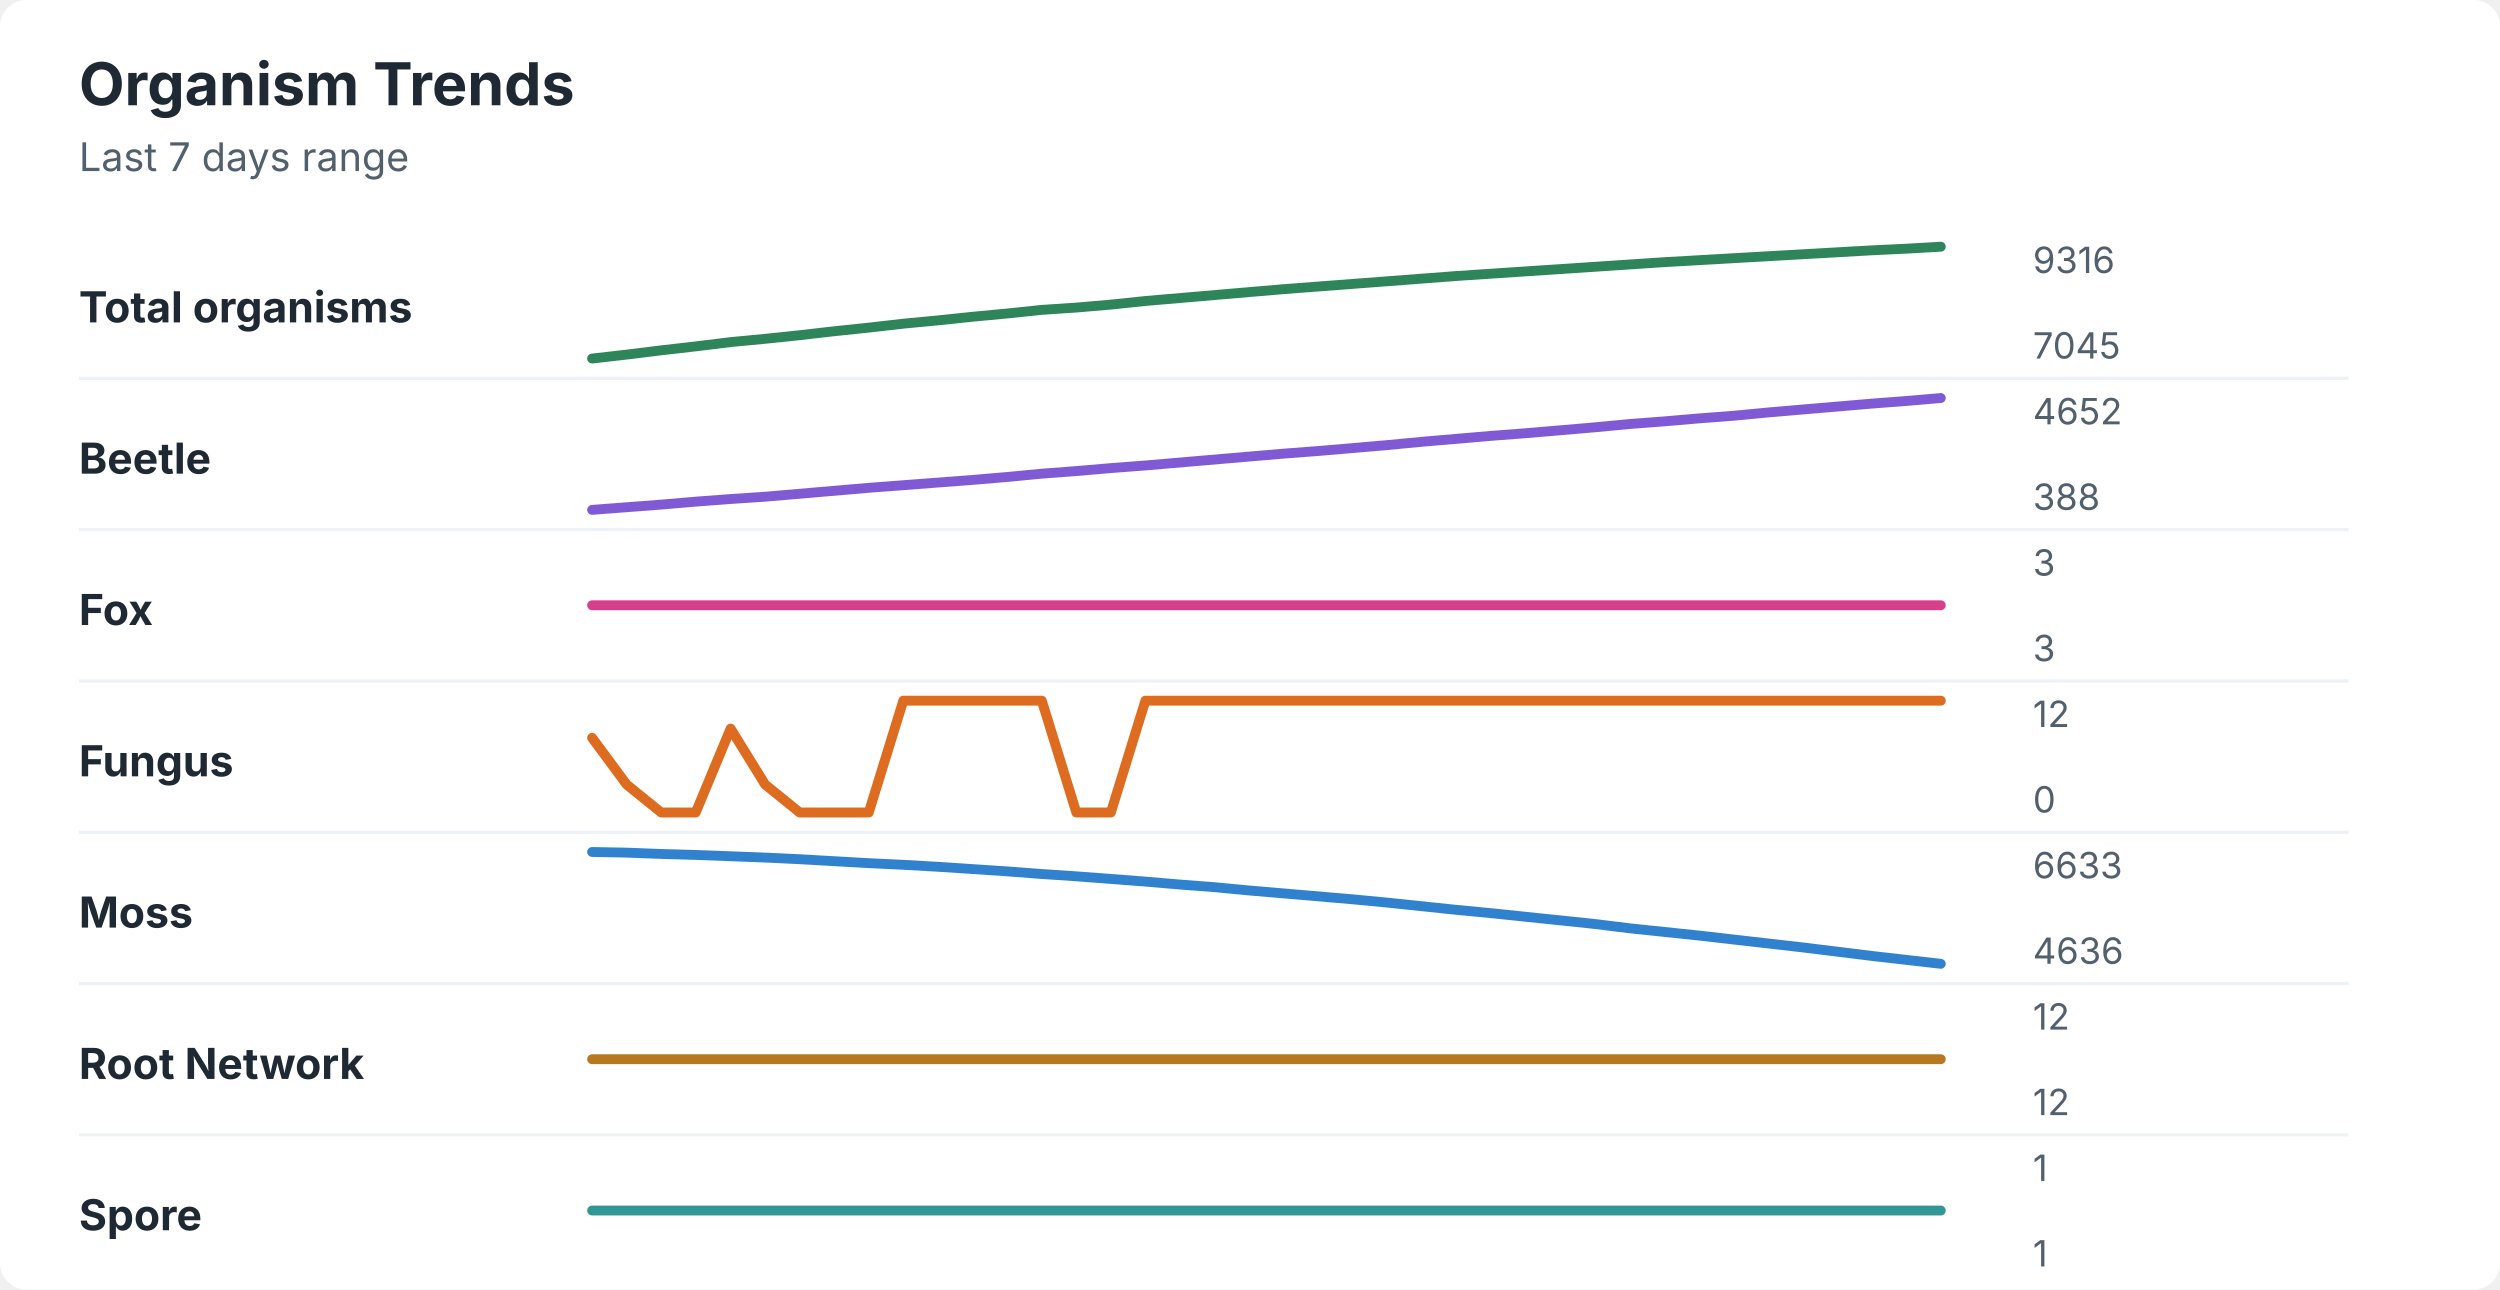
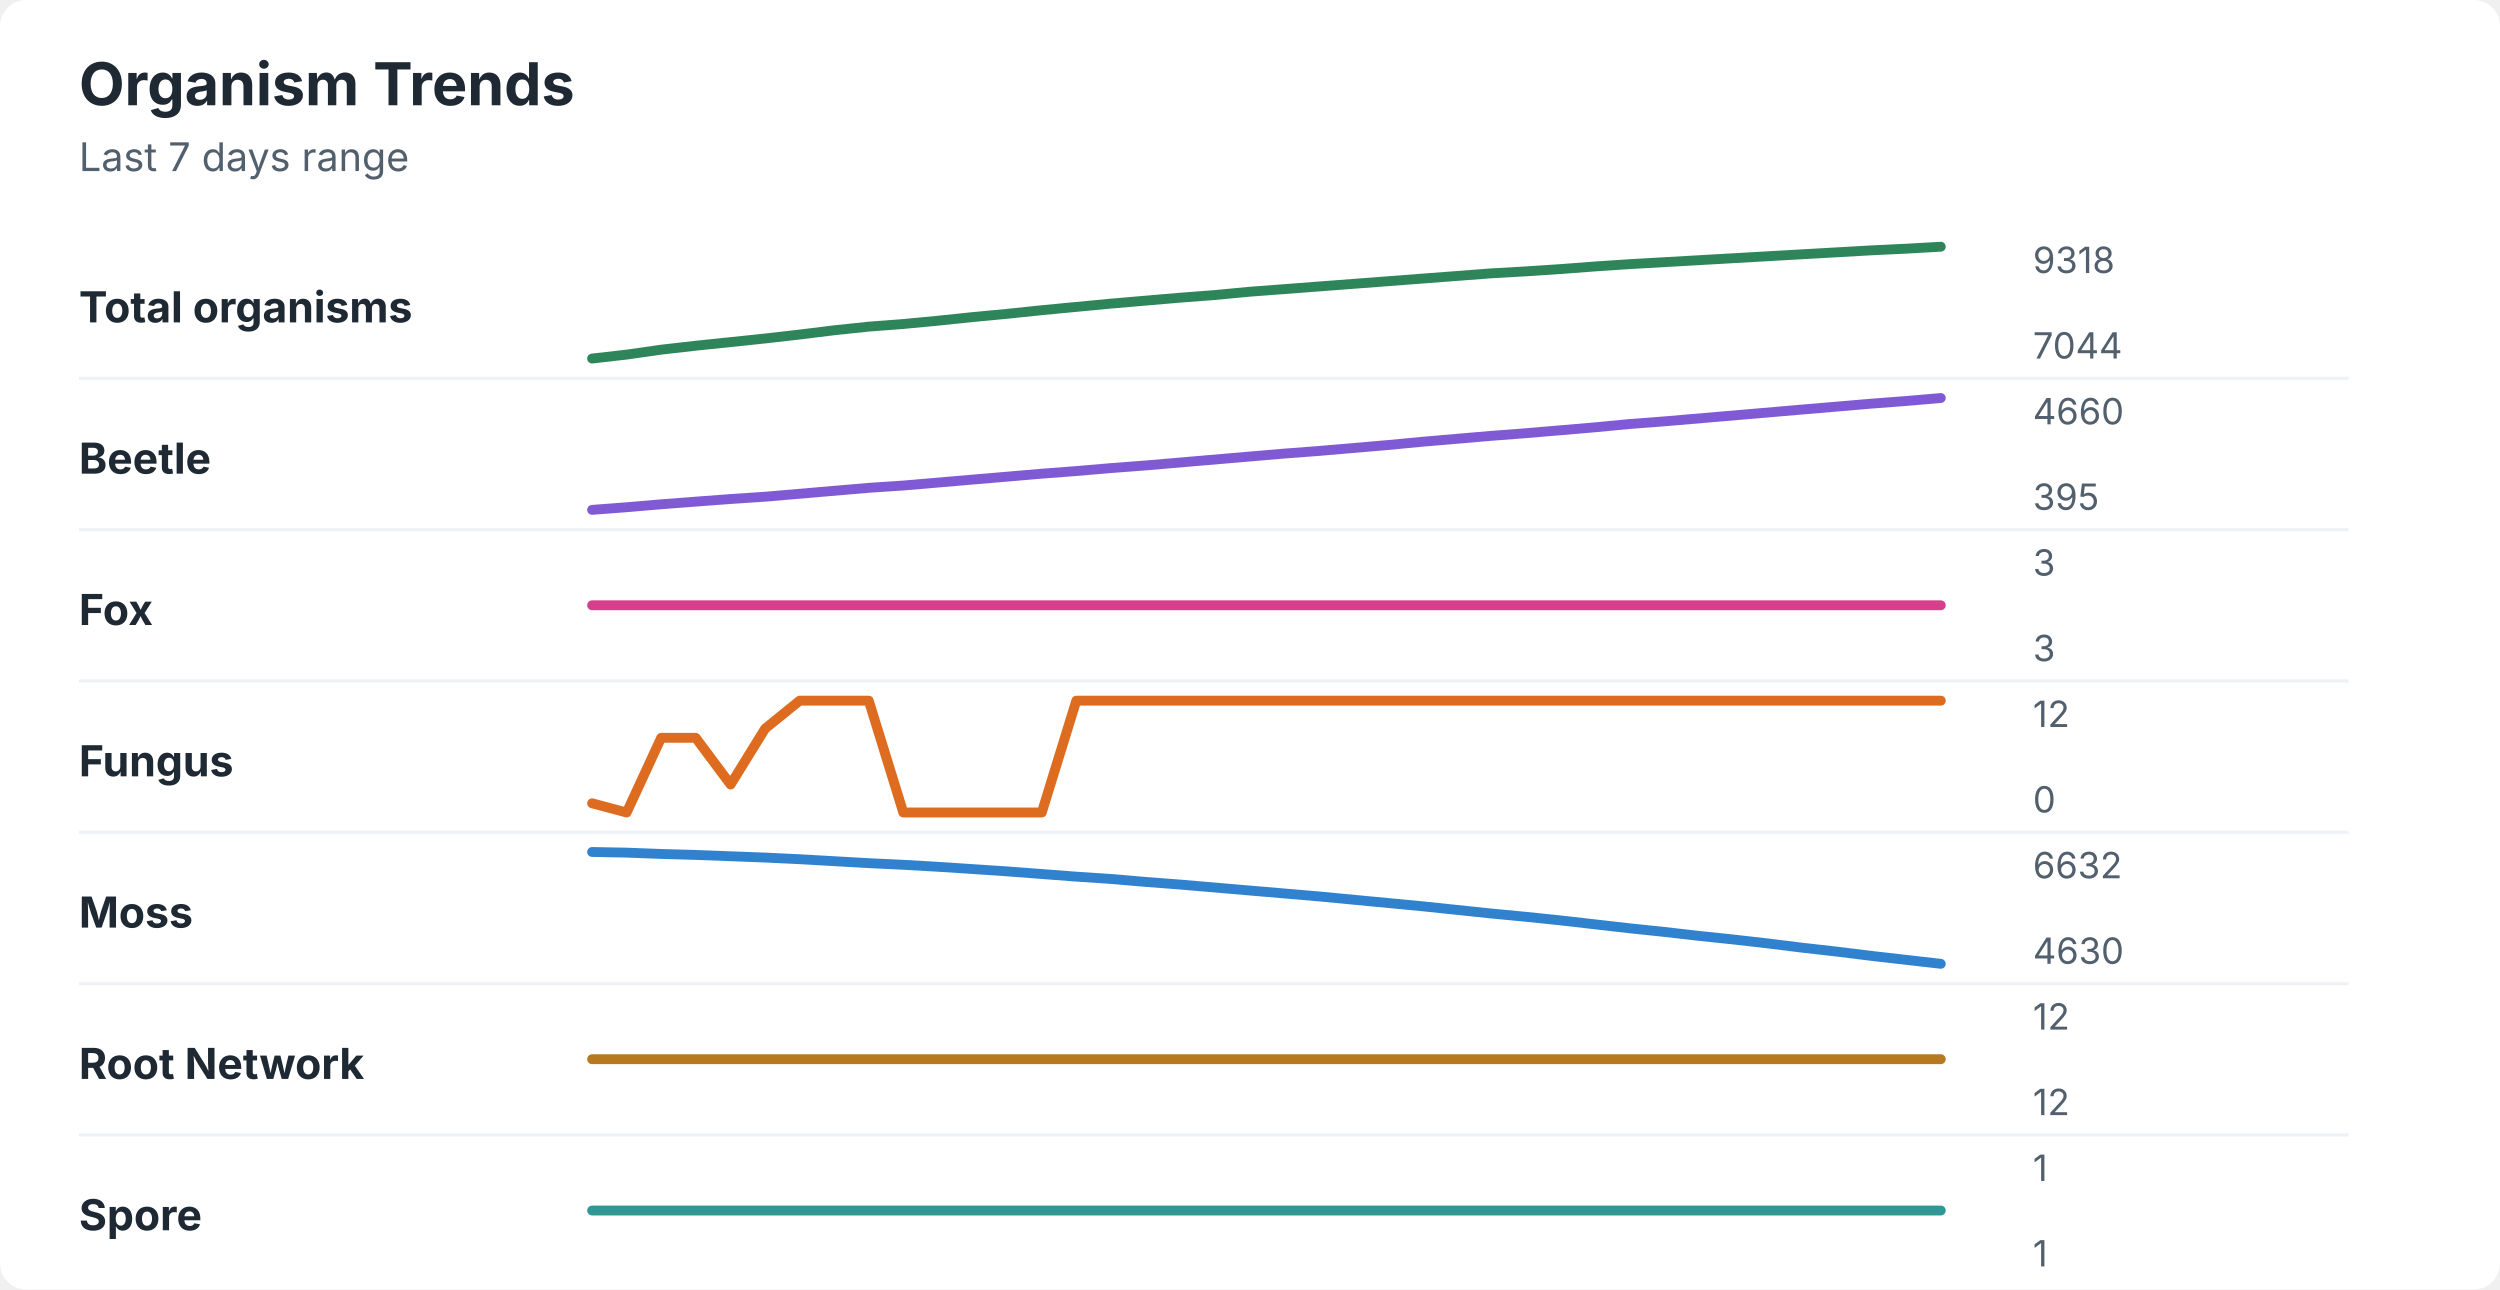
<svg xmlns="http://www.w3.org/2000/svg" width="760" height="392" viewBox="0 0 760 392" role="img" aria-labelledby="title desc">
  <rect width="760" height="392" rx="8" fill="#ffffff" />
  <style>
    text { font-family: -apple-system, BlinkMacSystemFont, "Segoe UI", sans-serif; }
    .title { font-size: 18px; font-weight: 700; fill: #1f2933; }
    .subtitle { font-size: 12px; fill: #52606d; }
    .label { font-size: 13px; font-weight: 650; fill: #1f2933; }
    .axis-value { font-size: 11px; fill: #52606d; }
    .separator { stroke: #eef2f7; stroke-width: 1; }
  </style>
  <text x="24" y="32" class="title">Organism Trends</text>
  <text x="24" y="52" class="subtitle">Last 7 days range</text>
  <text x="24" y="98" class="label">Total organisms</text>
-   <polyline points="180.0,109.0 190.5,107.8 201.0,106.5 211.5,105.3 222.1,104.0 232.6,103.0 243.1,101.9 253.6,100.7 264.1,99.6 274.6,98.4 285.1,97.4 295.6,96.3 306.2,95.3 316.7,94.2 327.2,93.5 337.7,92.6 348.2,91.5 358.7,90.6 369.2,89.7 379.7,88.8 390.3,87.9 400.8,87.1 411.3,86.3 421.8,85.5 432.3,84.7 442.8,83.9 453.3,83.2 463.8,82.5 474.4,81.8 484.9,81.1 495.4,80.4 505.9,79.7 516.4,79.1 526.9,78.5 537.4,77.9 547.9,77.3 558.5,76.7 569.0,76.1 579.5,75.6 590.0,75.0 " fill="none" stroke="#2f855a" stroke-width="3" stroke-linecap="round" stroke-linejoin="round" />
-   <text x="618" y="83" class="axis-value">9316</text>
-   <text x="618" y="109" class="axis-value">7045</text>
+   <polyline points="180.0,109.0 190.5,107.8 201.0,106.3 211.5,105.1 222.1,104.0 232.6,102.9 243.1,101.7 253.6,100.4 264.1,99.3 274.6,98.5 285.1,97.5 295.6,96.4 306.2,95.4 316.7,94.3 327.2,93.3 337.7,92.3 348.2,91.4 358.7,90.5 369.2,89.7 379.7,88.7 390.3,87.9 400.8,87.1 411.3,86.3 421.8,85.5 432.3,84.7 442.8,83.9 453.3,83.1 463.8,82.5 474.4,81.8 484.9,81.0 495.4,80.3 505.9,79.7 516.4,79.1 526.9,78.5 537.4,77.9 547.9,77.3 558.5,76.7 569.0,76.1 579.5,75.6 590.0,75.0 " fill="none" stroke="#2f855a" stroke-width="3" stroke-linecap="round" stroke-linejoin="round" />
+   <text x="618" y="83" class="axis-value">9318</text>
+   <text x="618" y="109" class="axis-value">7044</text>
  <line x1="24" y1="115.0" x2="714" y2="115.0" class="separator" />
  <text x="24" y="144" class="label">Beetle</text>
-   <polyline points="180.0,155.0 190.5,154.2 201.0,153.4 211.5,152.5 222.1,151.7 232.6,151.0 243.1,150.1 253.6,149.2 264.1,148.3 274.6,147.5 285.1,146.7 295.6,145.9 306.2,145.0 316.7,144.0 327.2,143.2 337.7,142.3 348.2,141.5 358.7,140.6 369.2,139.7 379.7,138.8 390.3,137.9 400.8,137.1 411.3,136.2 421.8,135.3 432.3,134.3 442.8,133.4 453.3,132.5 463.8,131.7 474.4,130.8 484.9,129.9 495.4,128.9 505.9,128.1 516.4,127.2 526.9,126.4 537.4,125.4 547.9,124.5 558.5,123.6 569.0,122.7 579.5,121.9 590.0,121.0 " fill="none" stroke="#805ad5" stroke-width="3" stroke-linecap="round" stroke-linejoin="round" />
-   <text x="618" y="129" class="axis-value">4652</text>
-   <text x="618" y="155" class="axis-value">388</text>
+   <polyline points="180.0,155.0 190.5,154.2 201.0,153.3 211.5,152.5 222.1,151.7 232.6,151.0 243.1,150.1 253.6,149.2 264.1,148.3 274.6,147.6 285.1,146.7 295.6,145.8 306.2,144.9 316.7,144.0 327.2,143.2 337.7,142.3 348.2,141.5 358.7,140.6 369.2,139.7 379.7,138.8 390.3,137.9 400.8,137.1 411.3,136.2 421.8,135.3 432.3,134.3 442.8,133.4 453.3,132.5 463.8,131.7 474.4,130.8 484.9,129.9 495.4,128.9 505.9,128.1 516.4,127.2 526.9,126.3 537.4,125.4 547.9,124.5 558.5,123.6 569.0,122.7 579.5,121.9 590.0,121.0 " fill="none" stroke="#805ad5" stroke-width="3" stroke-linecap="round" stroke-linejoin="round" />
+   <text x="618" y="129" class="axis-value">4660</text>
+   <text x="618" y="155" class="axis-value">395</text>
  <line x1="24" y1="161.0" x2="714" y2="161.0" class="separator" />
  <text x="24" y="190" class="label">Fox</text>
  <polyline points="180.0,184.0 190.5,184.0 201.0,184.0 211.5,184.0 222.1,184.0 232.6,184.0 243.1,184.0 253.6,184.0 264.1,184.0 274.6,184.0 285.1,184.0 295.6,184.0 306.2,184.0 316.7,184.0 327.2,184.0 337.7,184.0 348.2,184.0 358.7,184.0 369.2,184.0 379.7,184.0 390.3,184.0 400.8,184.0 411.3,184.0 421.8,184.0 432.3,184.0 442.8,184.0 453.3,184.0 463.8,184.0 474.4,184.0 484.9,184.0 495.4,184.0 505.9,184.0 516.4,184.0 526.9,184.0 537.4,184.0 547.9,184.0 558.5,184.0 569.0,184.0 579.5,184.0 590.0,184.0 " fill="none" stroke="#d53f8c" stroke-width="3" stroke-linecap="round" stroke-linejoin="round" />
  <text x="618" y="175" class="axis-value">3</text>
  <text x="618" y="201" class="axis-value">3</text>
  <line x1="24" y1="207.0" x2="714" y2="207.0" class="separator" />
  <text x="24" y="236" class="label">Fungus</text>
-   <polyline points="180.0,224.3 190.5,238.5 201.0,247.0 211.5,247.0 222.1,221.5 232.6,238.5 243.1,247.0 253.6,247.0 264.1,247.0 274.6,213.0 285.1,213.0 295.6,213.0 306.2,213.0 316.7,213.0 327.2,247.0 337.7,247.0 348.2,213.0 358.7,213.0 369.2,213.0 379.7,213.0 390.3,213.0 400.8,213.0 411.3,213.0 421.8,213.0 432.3,213.0 442.8,213.0 453.3,213.0 463.8,213.0 474.4,213.0 484.9,213.0 495.4,213.0 505.9,213.0 516.4,213.0 526.9,213.0 537.4,213.0 547.9,213.0 558.5,213.0 569.0,213.0 579.5,213.0 590.0,213.0 " fill="none" stroke="#dd6b20" stroke-width="3" stroke-linecap="round" stroke-linejoin="round" />
+   <polyline points="180.0,244.2 190.5,247.0 201.0,224.3 211.5,224.3 222.1,238.5 232.6,221.5 243.1,213.0 253.6,213.0 264.1,213.0 274.6,247.0 285.1,247.0 295.6,247.0 306.2,247.0 316.7,247.0 327.2,213.0 337.7,213.0 348.2,213.0 358.7,213.0 369.2,213.0 379.7,213.0 390.3,213.0 400.8,213.0 411.3,213.0 421.8,213.0 432.3,213.0 442.8,213.0 453.3,213.0 463.8,213.0 474.4,213.0 484.9,213.0 495.4,213.0 505.9,213.0 516.4,213.0 526.9,213.0 537.4,213.0 547.9,213.0 558.5,213.0 569.0,213.0 579.5,213.0 590.0,213.0 " fill="none" stroke="#dd6b20" stroke-width="3" stroke-linecap="round" stroke-linejoin="round" />
  <text x="618" y="221" class="axis-value">12</text>
  <text x="618" y="247" class="axis-value">0</text>
  <line x1="24" y1="253.0" x2="714" y2="253.0" class="separator" />
  <text x="24" y="282" class="label">Moss</text>
-   <polyline points="180.0,259.0 190.5,259.2 201.0,259.6 211.5,259.9 222.1,260.3 232.6,260.7 243.1,261.2 253.6,261.8 264.1,262.4 274.6,262.9 285.1,263.5 295.6,264.2 306.2,264.9 316.7,265.7 327.2,266.4 337.7,267.2 348.2,268.0 358.7,268.9 369.2,269.7 379.7,270.7 390.3,271.6 400.8,272.5 411.3,273.4 421.8,274.4 432.3,275.5 442.8,276.6 453.3,277.6 463.8,278.7 474.4,279.8 484.9,280.9 495.4,282.2 505.9,283.3 516.4,284.4 526.9,285.6 537.4,286.8 547.9,288.0 558.5,289.3 569.0,290.6 579.5,291.8 590.0,293.0 " fill="none" stroke="#3182ce" stroke-width="3" stroke-linecap="round" stroke-linejoin="round" />
-   <text x="618" y="267" class="axis-value">6633</text>
-   <text x="618" y="293" class="axis-value">4636</text>
+   <polyline points="180.0,259.0 190.5,259.2 201.0,259.6 211.5,259.9 222.1,260.3 232.6,260.7 243.1,261.2 253.6,261.8 264.1,262.4 274.6,262.9 285.1,263.5 295.6,264.2 306.2,264.9 316.7,265.7 327.2,266.5 337.7,267.2 348.2,268.1 358.7,268.9 369.2,269.8 379.7,270.7 390.3,271.6 400.8,272.5 411.3,273.5 421.8,274.5 432.3,275.5 442.8,276.6 453.3,277.7 463.8,278.7 474.4,279.8 484.9,281.0 495.4,282.2 505.9,283.3 516.4,284.5 526.9,285.6 537.4,286.8 547.9,288.1 558.5,289.3 569.0,290.6 579.5,291.8 590.0,293.0 " fill="none" stroke="#3182ce" stroke-width="3" stroke-linecap="round" stroke-linejoin="round" />
+   <text x="618" y="267" class="axis-value">6632</text>
+   <text x="618" y="293" class="axis-value">4630</text>
  <line x1="24" y1="299.0" x2="714" y2="299.0" class="separator" />
  <text x="24" y="328" class="label">Root Network</text>
  <polyline points="180.0,322.0 190.5,322.0 201.0,322.0 211.5,322.0 222.1,322.0 232.6,322.0 243.1,322.0 253.6,322.0 264.1,322.0 274.6,322.0 285.1,322.0 295.6,322.0 306.2,322.0 316.7,322.0 327.2,322.0 337.7,322.0 348.2,322.0 358.7,322.0 369.2,322.0 379.7,322.0 390.3,322.0 400.8,322.0 411.3,322.0 421.8,322.0 432.3,322.0 442.8,322.0 453.3,322.0 463.8,322.0 474.4,322.0 484.9,322.0 495.4,322.0 505.9,322.0 516.4,322.0 526.9,322.0 537.4,322.0 547.9,322.0 558.5,322.0 569.0,322.0 579.5,322.0 590.0,322.0 " fill="none" stroke="#b7791f" stroke-width="3" stroke-linecap="round" stroke-linejoin="round" />
  <text x="618" y="313" class="axis-value">12</text>
  <text x="618" y="339" class="axis-value">12</text>
  <line x1="24" y1="345.0" x2="714" y2="345.0" class="separator" />
  <text x="24" y="374" class="label">Spore</text>
  <polyline points="180.0,368.0 190.5,368.0 201.0,368.0 211.5,368.0 222.1,368.0 232.6,368.0 243.1,368.0 253.6,368.0 264.1,368.0 274.6,368.0 285.1,368.0 295.6,368.0 306.2,368.0 316.7,368.0 327.2,368.0 337.7,368.0 348.2,368.0 358.7,368.0 369.2,368.0 379.7,368.0 390.3,368.0 400.8,368.0 411.3,368.0 421.8,368.0 432.3,368.0 442.8,368.0 453.3,368.0 463.8,368.0 474.4,368.0 484.9,368.0 495.4,368.0 505.9,368.0 516.4,368.0 526.9,368.0 537.4,368.0 547.9,368.0 558.5,368.0 569.0,368.0 579.5,368.0 590.0,368.0 " fill="none" stroke="#319795" stroke-width="3" stroke-linecap="round" stroke-linejoin="round" />
  <text x="618" y="359" class="axis-value">1</text>
  <text x="618" y="385" class="axis-value">1</text>
</svg>
